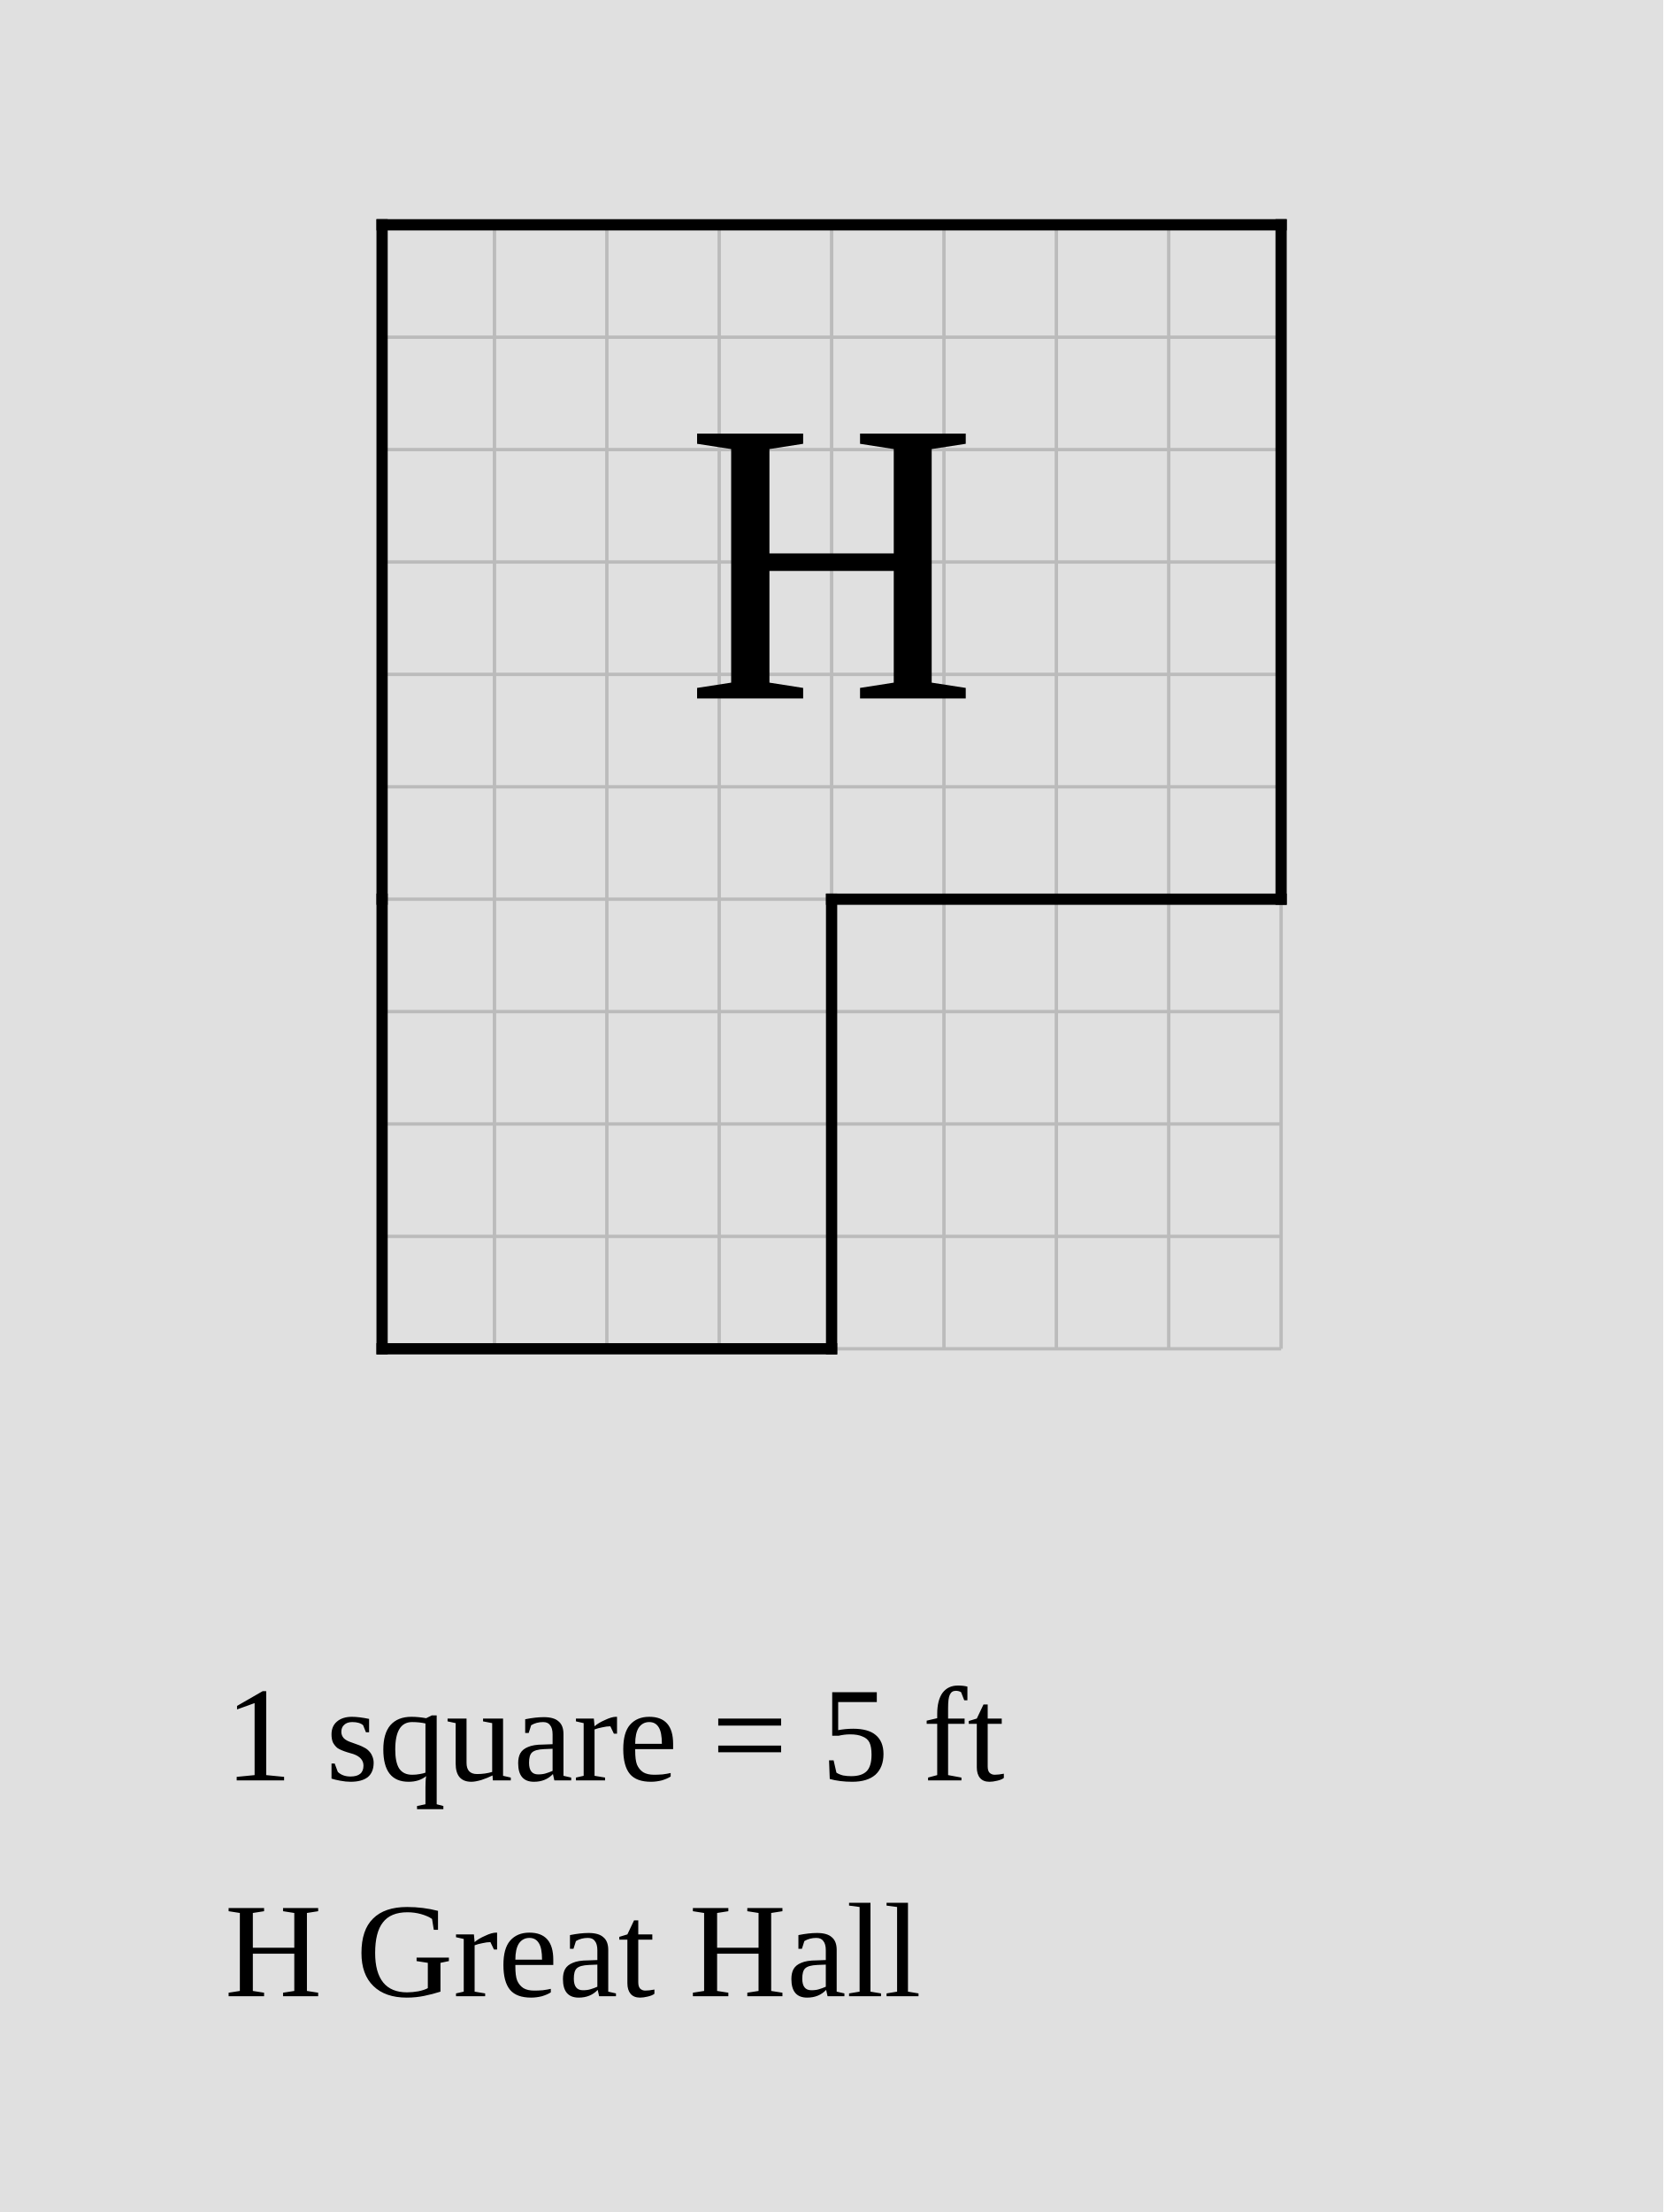
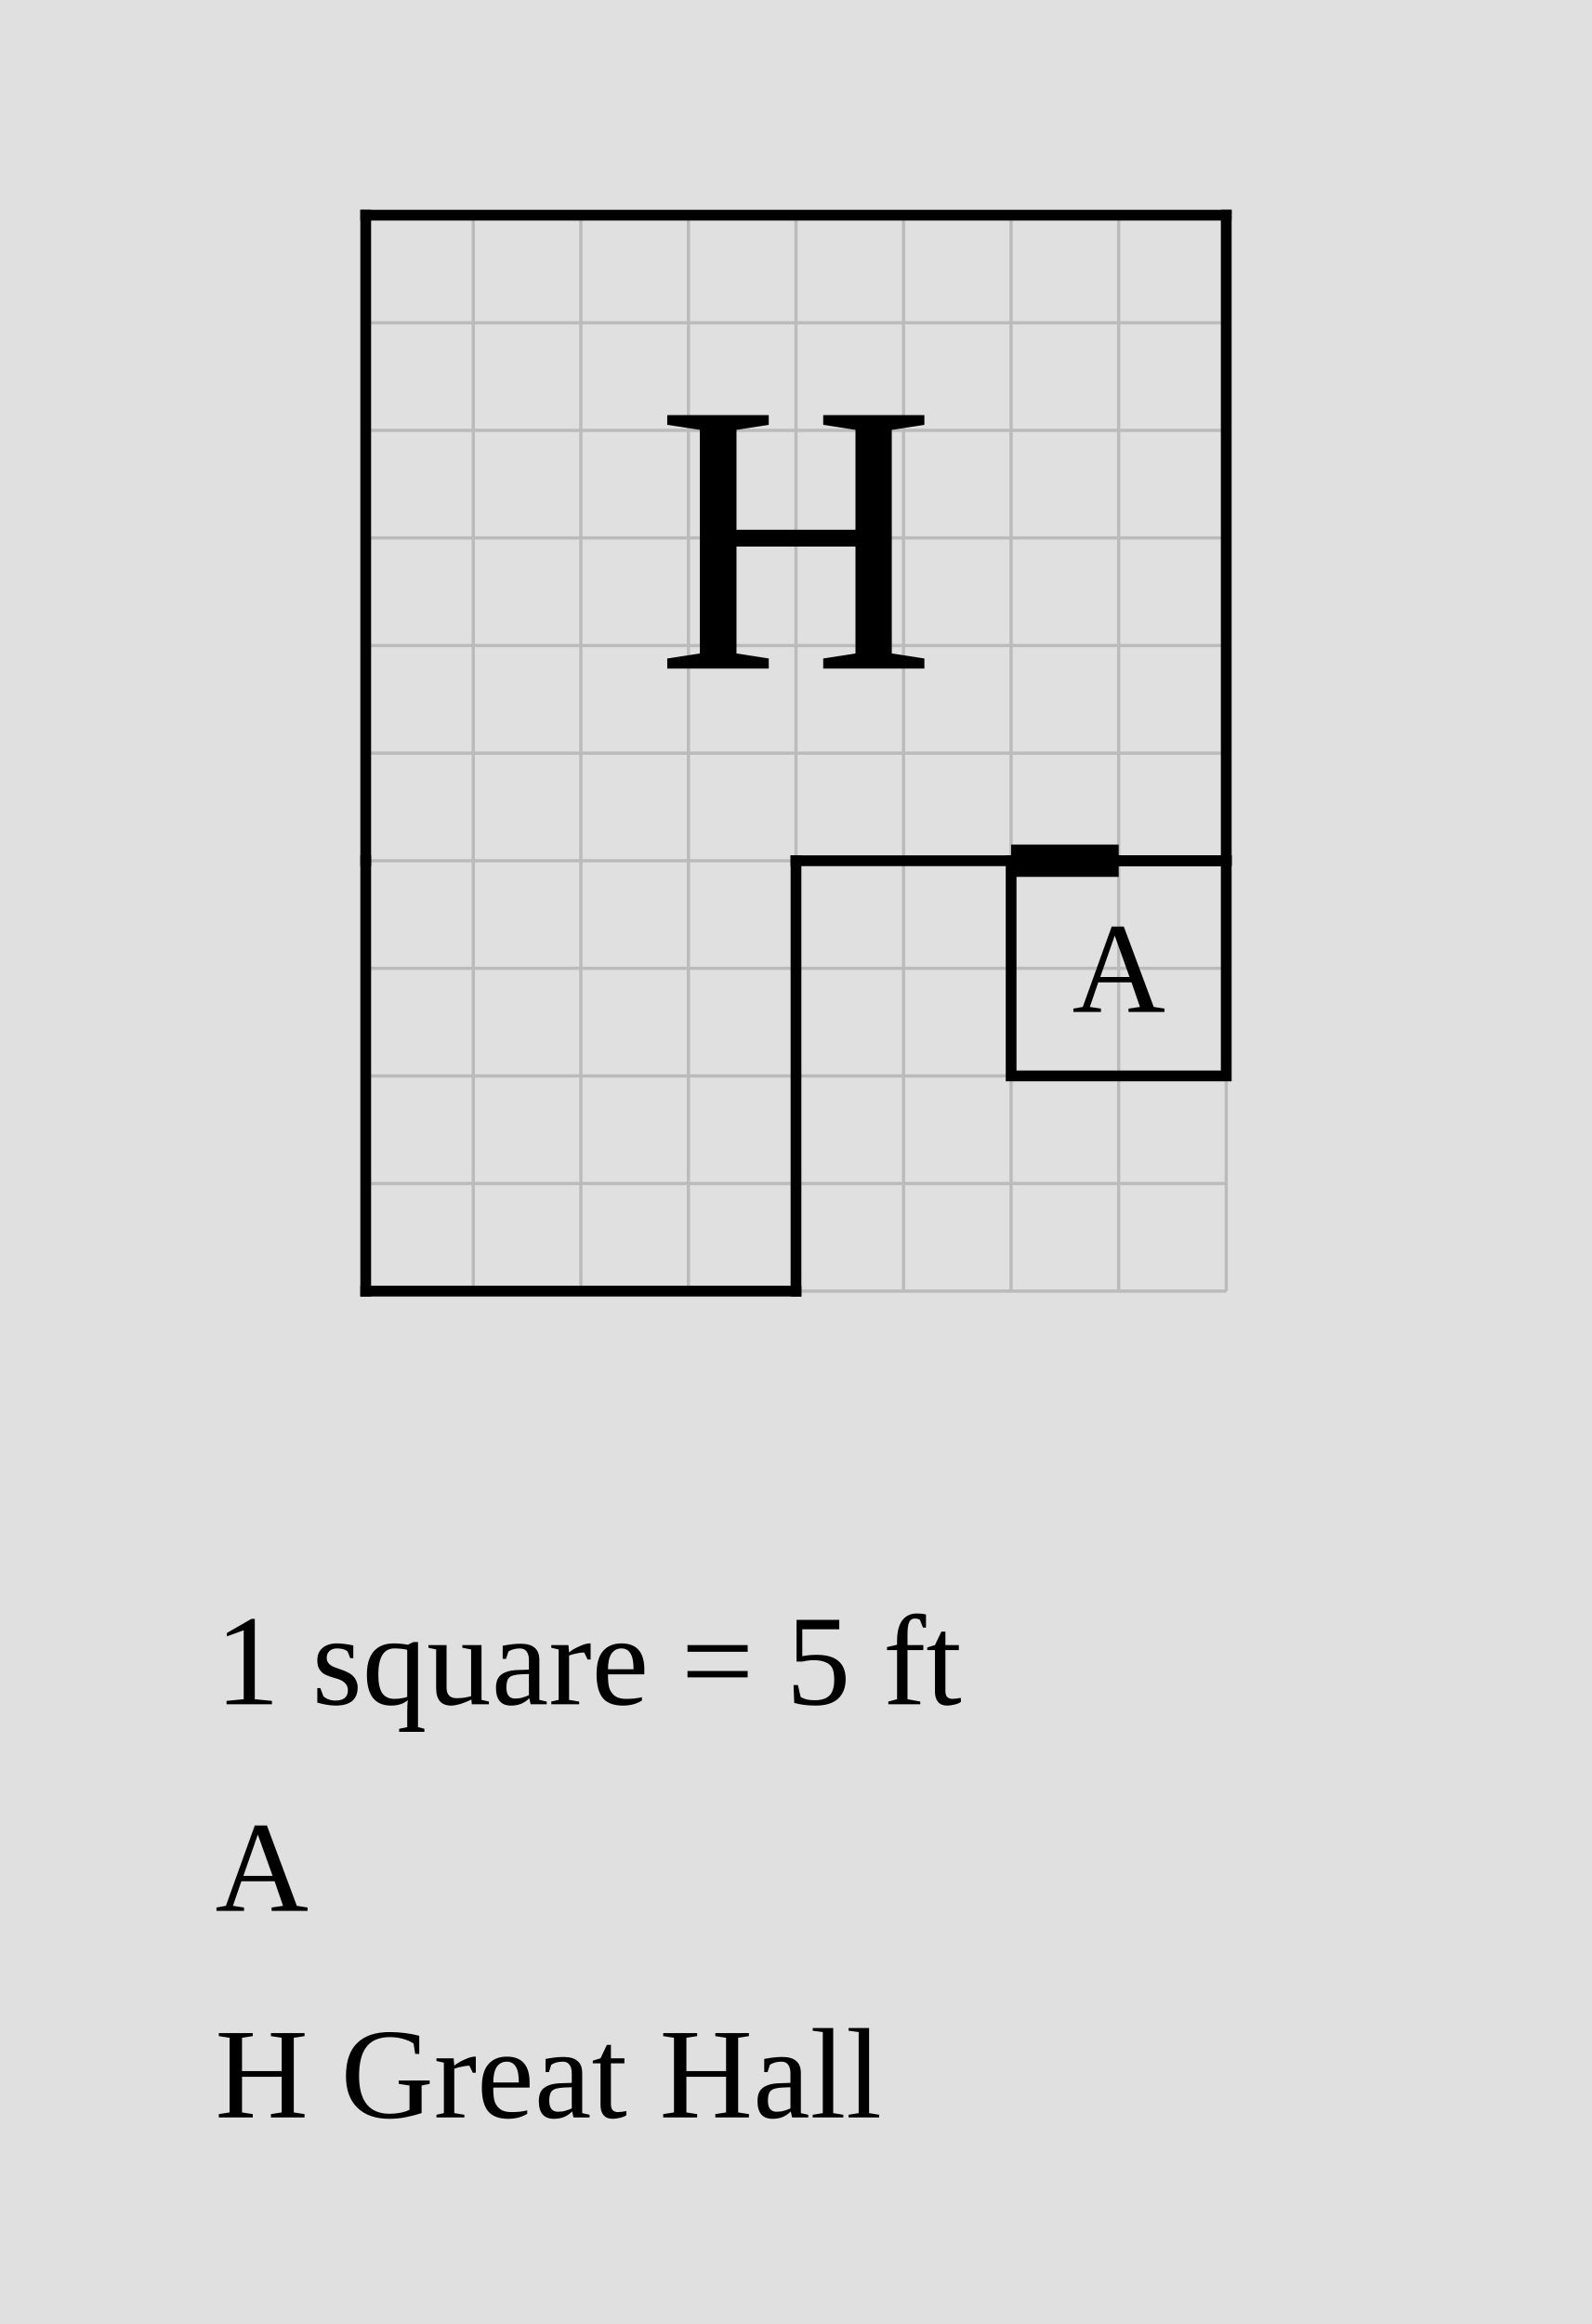
- <svg xmlns="http://www.w3.org/2000/svg" width="740" height="984" viewBox="-17 -10 74 98.4">
-   <rect x="-17" y="-10" width="74" height="98.4" fill="#e0e0e0" />
+ <svg xmlns="http://www.w3.org/2000/svg" width="740" height="1080" viewBox="-17 -10 74 108">
+   <rect x="-17" y="-10" width="74" height="108" fill="#e0e0e0" />
  <g stroke="#bbb" stroke-width="0.15">
    <line x1="0" y1="0" x2="0" y2="50" />
    <line x1="5" y1="0" x2="5" y2="50" />
    <line x1="10" y1="0" x2="10" y2="50" />
    <line x1="15" y1="0" x2="15" y2="50" />
    <line x1="20" y1="0" x2="20" y2="50" />
    <line x1="25" y1="0" x2="25" y2="50" />
    <line x1="30" y1="0" x2="30" y2="50" />
    <line x1="35" y1="0" x2="35" y2="50" />
    <line x1="40" y1="0" x2="40" y2="50" />
    <line x1="0" y1="0" x2="40" y2="0" />
    <line x1="0" y1="5" x2="40" y2="5" />
    <line x1="0" y1="10" x2="40" y2="10" />
    <line x1="0" y1="15" x2="40" y2="15" />
    <line x1="0" y1="20" x2="40" y2="20" />
    <line x1="0" y1="25" x2="40" y2="25" />
    <line x1="0" y1="30" x2="40" y2="30" />
    <line x1="0" y1="35" x2="40" y2="35" />
    <line x1="0" y1="40" x2="40" y2="40" />
    <line x1="0" y1="45" x2="40" y2="45" />
    <line x1="0" y1="50" x2="40" y2="50" />
  </g>
+   <rect data-room="annexe" x="30" y="30" width="10" height="10" fill="none" stroke="black" stroke-width="0.5" />
+   <text data-room="annexe" x="35" y="35" text-anchor="middle" dominant-baseline="central" font-size="6">A</text>
  <line x1="0" y1="0" x2="0" y2="30" stroke="black" stroke-width="0.5" stroke-linecap="square" />
  <line x1="0" y1="0" x2="40" y2="0" stroke="black" stroke-width="0.5" stroke-linecap="square" />
  <line x1="0" y1="30" x2="0" y2="50" stroke="black" stroke-width="0.5" stroke-linecap="square" />
  <line x1="0" y1="50" x2="20" y2="50" stroke="black" stroke-width="0.5" stroke-linecap="square" />
  <line x1="20" y1="30" x2="20" y2="50" stroke="black" stroke-width="0.5" stroke-linecap="square" />
  <line x1="20" y1="30" x2="40" y2="30" stroke="black" stroke-width="0.5" stroke-linecap="square" />
  <line x1="40" y1="0" x2="40" y2="30" stroke="black" stroke-width="0.5" stroke-linecap="square" />
  <text data-block="hall" x="20" y="15" text-anchor="middle" dominant-baseline="central" font-size="18">H</text>
+   <line class="door" x1="30" y1="30" x2="35" y2="30" stroke="black" stroke-width="1.5" />
  <text class="scale" x="-7" y="69.2" font-size="6">1 square = 5 ft</text>
-   <text class="key" x="-7" y="78.8" font-size="6">H  Great Hall</text>
+   <text class="key" x="-7" y="78.8" font-size="6">A</text>
+   <text class="key" x="-7" y="88.4" font-size="6">H  Great Hall</text>
</svg>
